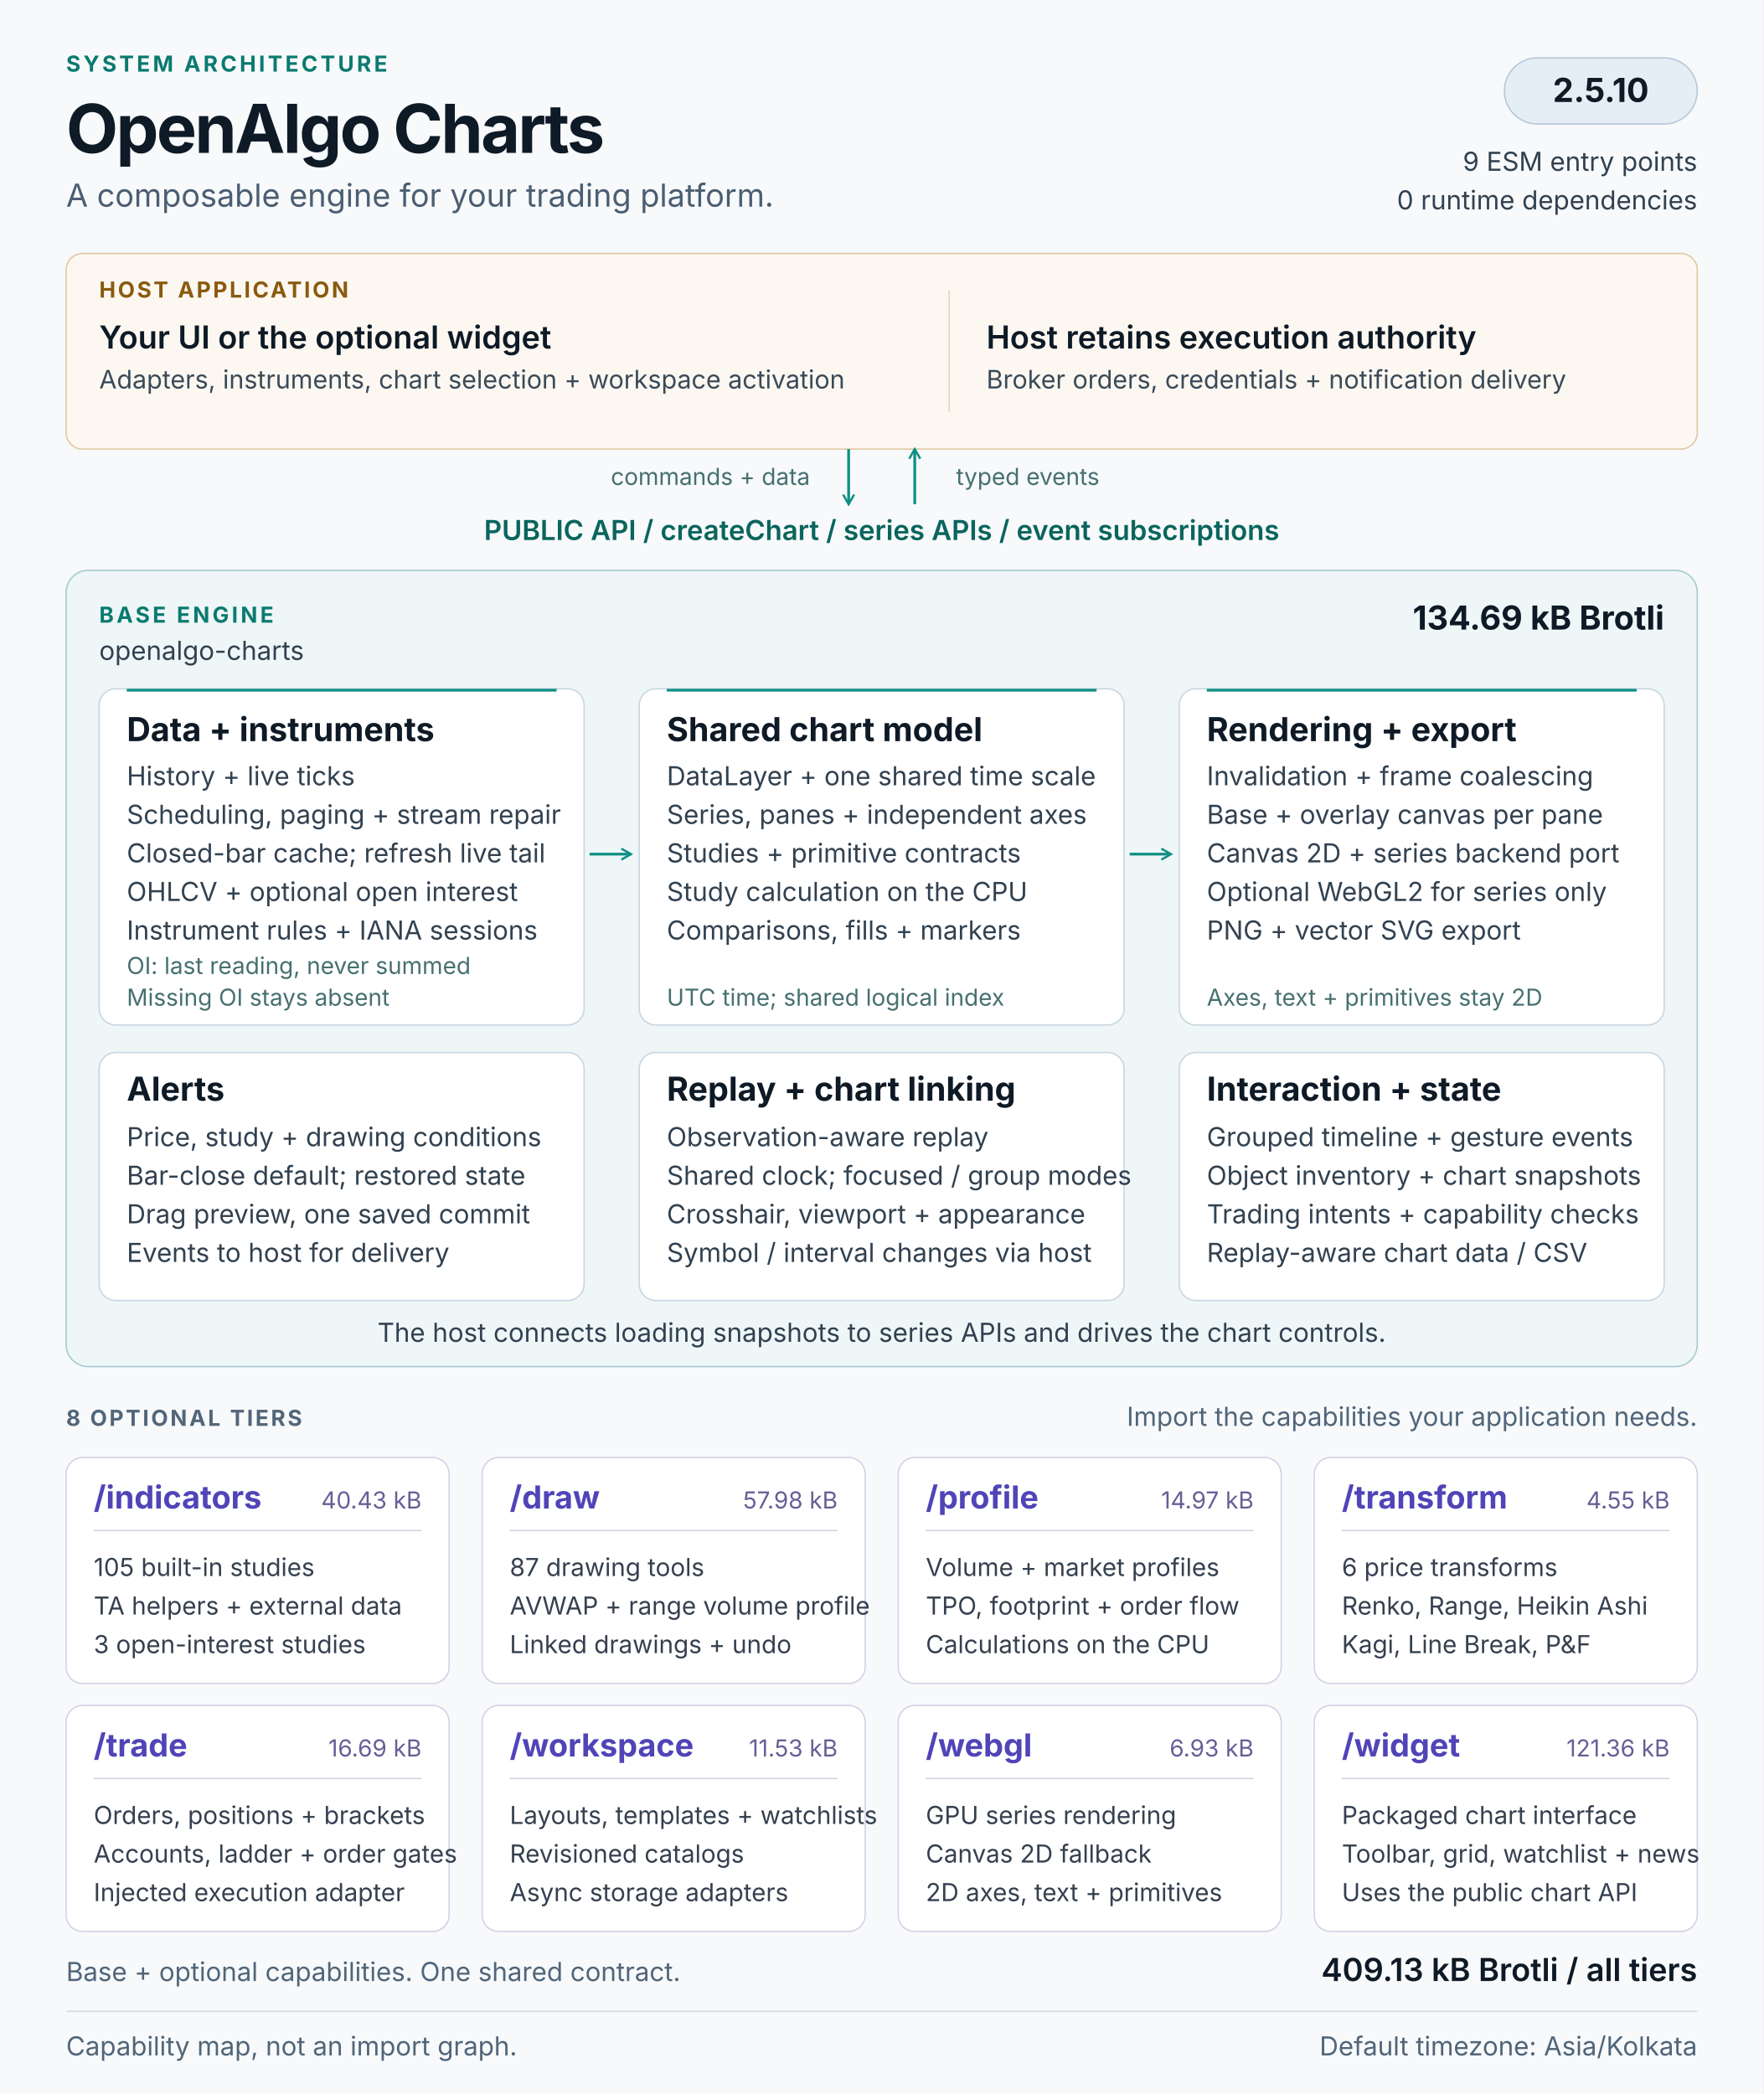
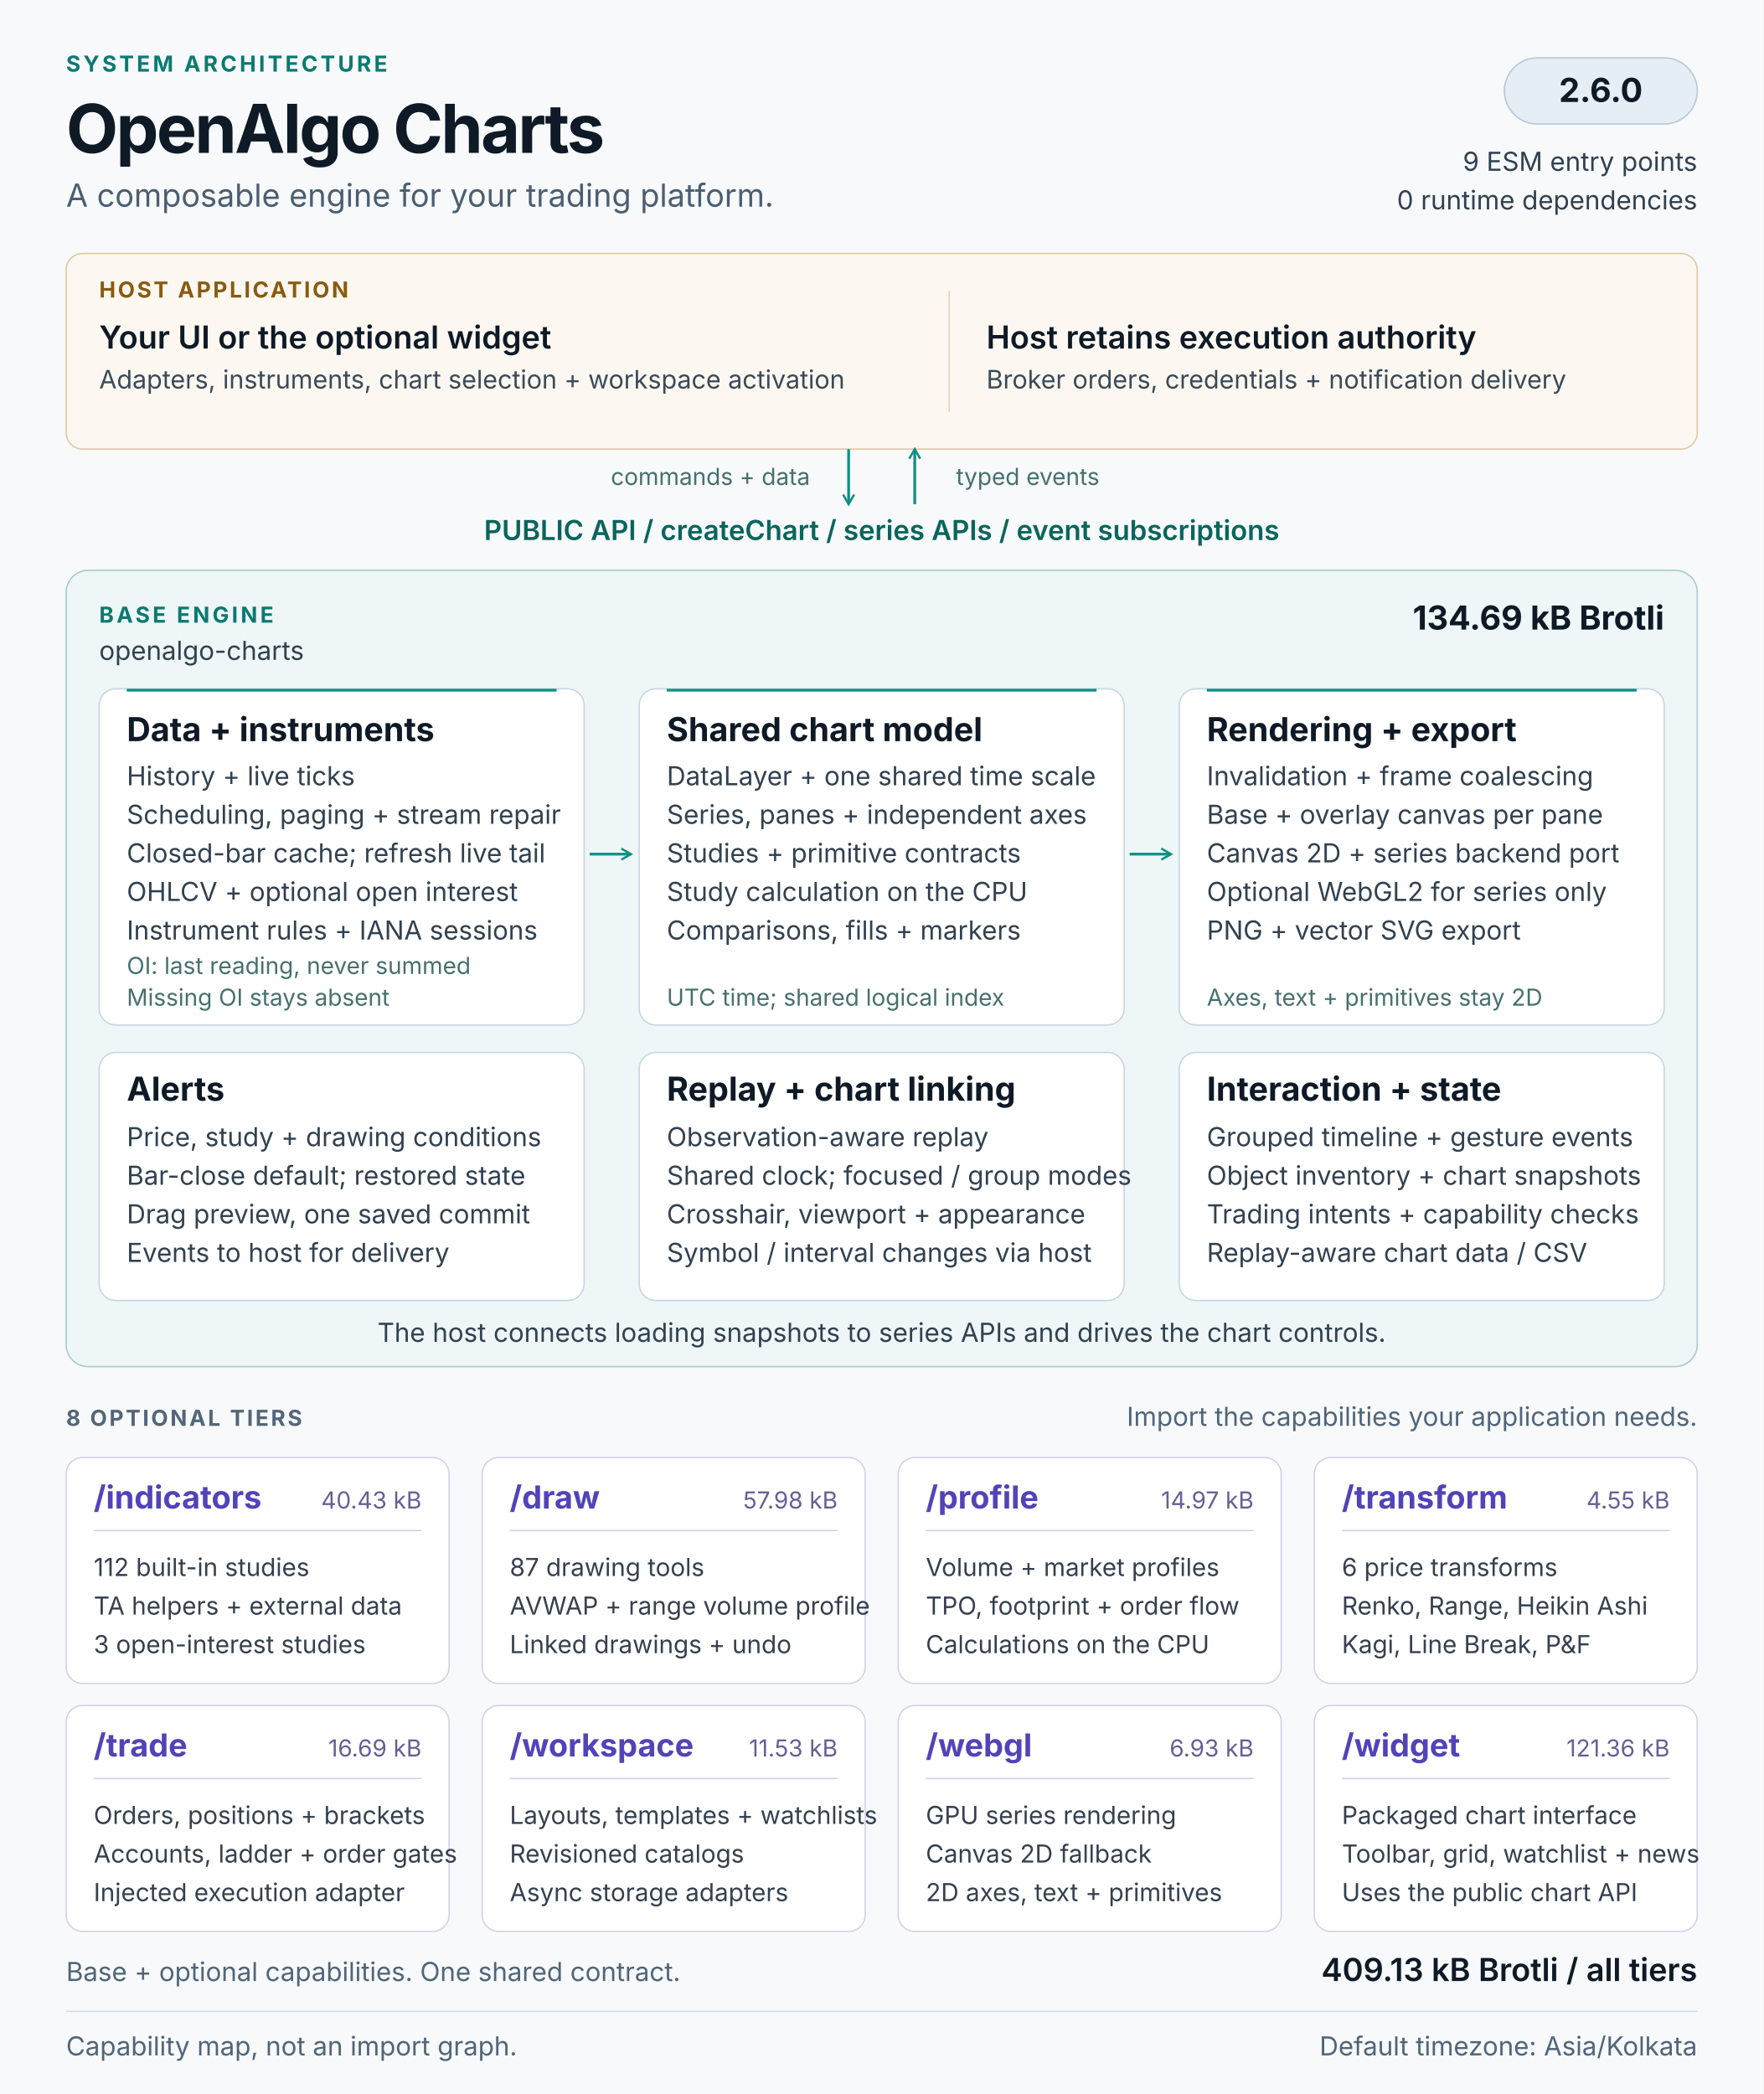
<svg xmlns="http://www.w3.org/2000/svg" width="1280" height="1520" viewBox="0 0 1280 1520" role="img" aria-labelledby="architecture-title architecture-description">
  <defs>
    <marker id="flow-arrow" viewBox="0 0 10 10" refX="8" refY="5" markerWidth="5" markerHeight="5" orient="auto-start-reverse">
      <path d="M1 1L8 5L1 9" fill="none" stroke="#0f8f83" stroke-width="1.6" />
    </marker>
  </defs>
  <style>
  text { font-family: 'Segoe UI', Inter, Arial, sans-serif; fill: #0e1a26; }
  .kicker { font-size: 16px; font-weight: 650; letter-spacing: 2px; fill: #0b7a70; }
  .heading { font-size: 49px; font-weight: 700; letter-spacing: -1.5px; }
  .subtitle { font-size: 23px; fill: #4b5e71; }
  .label { font-size: 16px; font-weight: 650; letter-spacing: 1.6px; fill: #526679; }
  .host-label { font-size: 16px; font-weight: 650; letter-spacing: 1.6px; fill: #8a5a0f; }
  .host-title { font-size: 23px; font-weight: 600; }
  .host-body { font-size: 18.5px; fill: #3a4a59; }
  .api { font-size: 20px; font-weight: 600; fill: #0a655d; }
  .panel-title { font-size: 24px; font-weight: 650; }
  .body { font-size: 19px; fill: #314150; }
  .note { font-size: 17px; fill: #46706f; }
  .tier-title { font-size: 23px; font-weight: 650; fill: #5144b8; }
  .tier-size { font-size: 17px; fill: #665f96; }
  .tier-body { font-size: 18px; fill: #35404f; }
  .footer { font-size: 19px; fill: #506579; }
</style>
  <rect width="1280" height="1520" fill="#f7f9fb" />
  <text x="48" y="52" class="kicker">SYSTEM ARCHITECTURE</text>
  <text x="48" y="111" class="heading">OpenAlgo Charts</text>
  <text x="48" y="150" class="subtitle">A composable engine for your trading platform.</text>
  <rect x="1092" y="42" width="140" height="48" rx="24" fill="#e6eef5" stroke="#b6c8d8" />
-   <text x="1162" y="74" class="panel-title" text-anchor="middle">2.5.10</text>
+   <text x="1162" y="74" class="panel-title" text-anchor="middle">2.6.0</text>
  <text x="1232" y="124" class="body" text-anchor="end">9 ESM entry points</text>
  <text x="1232" y="152" class="body" text-anchor="end">0 runtime dependencies</text>
  <g id="host" data-panel="true">
    <rect x="48" y="184" width="1184" height="142" rx="12" fill="#fcf8f1" stroke="#dfc9a3" />
    <text x="72" y="216" class="host-label">HOST APPLICATION</text>
    <text x="72" y="253" class="host-title">Your UI or the optional widget</text>
    <text x="72" y="282" class="host-body">Adapters, instruments, chart selection + workspace activation</text>
    <path d="M689 211v88" stroke="#e4d5ba" />
    <text x="716" y="253" class="host-title">Host retains execution authority</text>
    <text x="716" y="282" class="host-body">Broker orders, credentials + notification delivery</text>
  </g>
  <path d="M616 326v40" stroke="#0f8f83" stroke-width="2" fill="none" marker-end="url(#flow-arrow)" />
  <path d="M664 366v-40" stroke="#0f8f83" stroke-width="2" fill="none" marker-end="url(#flow-arrow)" />
  <text x="588" y="352" class="note" text-anchor="end">commands + data</text>
  <text x="694" y="352" class="note">typed events</text>
  <text x="640" y="392" class="api" text-anchor="middle">PUBLIC API  /  createChart  /  series APIs  /  event subscriptions</text>
  <g id="base-engine">
    <rect x="48" y="414" width="1184" height="578" rx="16" fill="#eef6f7" stroke="#a7cbcf" />
    <text x="72" y="452" class="kicker">BASE ENGINE</text>
    <text x="72" y="479" class="body">openalgo-charts</text>
    <text x="1208" y="457" class="panel-title" text-anchor="end">134.69 kB Brotli</text>
    <g id="data-pipeline" data-panel="true">
      <rect x="72" y="500" width="352" height="244" rx="12" fill="#ffffff" stroke="#c8d6e1" />
      <path d="M92 501h312" stroke="#0f8f83" stroke-width="2" />
      <text x="92" y="538" class="panel-title">Data + instruments</text>
      <text x="92" y="570" class="body">History + live ticks</text>
      <text x="92" y="598" class="body">Scheduling, paging + stream repair</text>
      <text x="92" y="626" class="body">Closed-bar cache; refresh live tail</text>
      <text x="92" y="654" class="body">OHLCV + optional open interest</text>
      <text x="92" y="682" class="body">Instrument rules + IANA sessions</text>
      <text x="92" y="707" class="note">OI: last reading, never summed</text>
      <text x="92" y="730" class="note">Missing OI stays absent</text>
    </g>
    <g id="chart-model" data-panel="true">
      <rect x="464" y="500" width="352" height="244" rx="12" fill="#ffffff" stroke="#c8d6e1" />
      <path d="M484 501h312" stroke="#0f8f83" stroke-width="2" />
      <text x="484" y="538" class="panel-title">Shared chart model</text>
      <text x="484" y="570" class="body">DataLayer + one shared time scale</text>
      <text x="484" y="598" class="body">Series, panes + independent axes</text>
      <text x="484" y="626" class="body">Studies + primitive contracts</text>
      <text x="484" y="654" class="body">Study calculation on the CPU</text>
      <text x="484" y="682" class="body">Comparisons, fills + markers</text>
      <text x="484" y="730" class="note">UTC time; shared logical index</text>
    </g>
    <g id="rendering" data-panel="true">
      <rect x="856" y="500" width="352" height="244" rx="12" fill="#ffffff" stroke="#c8d6e1" />
      <path d="M876 501h312" stroke="#0f8f83" stroke-width="2" />
      <text x="876" y="538" class="panel-title">Rendering + export</text>
      <text x="876" y="570" class="body">Invalidation + frame coalescing</text>
      <text x="876" y="598" class="body">Base + overlay canvas per pane</text>
      <text x="876" y="626" class="body">Canvas 2D + series backend port</text>
      <text x="876" y="654" class="body">Optional WebGL2 for series only</text>
      <text x="876" y="682" class="body">PNG + vector SVG export</text>
      <text x="876" y="730" class="note">Axes, text + primitives stay 2D</text>
    </g>
    <path d="M428 620h30" stroke="#0f8f83" stroke-width="2" fill="none" marker-end="url(#flow-arrow)" />
    <path d="M820 620h30" stroke="#0f8f83" stroke-width="2" fill="none" marker-end="url(#flow-arrow)" />
    <g id="alerts" data-panel="true">
      <rect x="72" y="764" width="352" height="180" rx="12" fill="#ffffff" stroke="#c8d6e1" />
      <text x="92" y="799" class="panel-title">Alerts</text>
      <text x="92" y="832" class="body">Price, study + drawing conditions</text>
      <text x="92" y="860" class="body">Bar-close default; restored state</text>
      <text x="92" y="888" class="body">Drag preview, one saved commit</text>
      <text x="92" y="916" class="body">Events to host for delivery</text>
    </g>
    <g id="replay-linking" data-panel="true">
      <rect x="464" y="764" width="352" height="180" rx="12" fill="#ffffff" stroke="#c8d6e1" />
      <text x="484" y="799" class="panel-title">Replay + chart linking</text>
      <text x="484" y="832" class="body">Observation-aware replay</text>
      <text x="484" y="860" class="body">Shared clock; focused / group modes</text>
      <text x="484" y="888" class="body">Crosshair, viewport + appearance</text>
      <text x="484" y="916" class="body">Symbol / interval changes via host</text>
    </g>
    <g id="interaction-state" data-panel="true">
      <rect x="856" y="764" width="352" height="180" rx="12" fill="#ffffff" stroke="#c8d6e1" />
      <text x="876" y="799" class="panel-title">Interaction + state</text>
      <text x="876" y="832" class="body">Grouped timeline + gesture events</text>
      <text x="876" y="860" class="body">Object inventory + chart snapshots</text>
      <text x="876" y="888" class="body">Trading intents + capability checks</text>
      <text x="876" y="916" class="body">Replay-aware chart data / CSV</text>
    </g>
    <text x="640" y="974" class="body" text-anchor="middle">The host connects loading snapshots to series APIs and drives the chart controls.</text>
  </g>
  <text x="48" y="1035" class="label">8 OPTIONAL TIERS</text>
  <text x="1232" y="1035" class="footer" text-anchor="end">Import the capabilities your application needs.</text>
  <g id="tier-indicators" data-panel="true">
    <rect x="48" y="1058" width="278" height="164" rx="12" fill="#ffffff" stroke="#d4d1e8" />
    <text x="68" y="1095" class="tier-title">/indicators</text>
    <text x="306" y="1095" class="tier-size" text-anchor="end">40.43 kB</text>
    <path d="M68 1111h238" stroke="#d4d1e8" />
-     <text x="68" y="1144" class="tier-body">105 built-in studies</text>
+     <text x="68" y="1144" class="tier-body">112 built-in studies</text>
    <text x="68" y="1172" class="tier-body">TA helpers + external data</text>
    <text x="68" y="1200" class="tier-body">3 open-interest studies</text>
  </g>
  <g id="tier-draw" data-panel="true">
    <rect x="350" y="1058" width="278" height="164" rx="12" fill="#ffffff" stroke="#d4d1e8" />
    <text x="370" y="1095" class="tier-title">/draw</text>
    <text x="608" y="1095" class="tier-size" text-anchor="end">57.98 kB</text>
    <path d="M370 1111h238" stroke="#d4d1e8" />
    <text x="370" y="1144" class="tier-body">87 drawing tools</text>
    <text x="370" y="1172" class="tier-body">AVWAP + range volume profile</text>
    <text x="370" y="1200" class="tier-body">Linked drawings + undo</text>
  </g>
  <g id="tier-profile" data-panel="true">
    <rect x="652" y="1058" width="278" height="164" rx="12" fill="#ffffff" stroke="#d4d1e8" />
    <text x="672" y="1095" class="tier-title">/profile</text>
    <text x="910" y="1095" class="tier-size" text-anchor="end">14.97 kB</text>
    <path d="M672 1111h238" stroke="#d4d1e8" />
    <text x="672" y="1144" class="tier-body">Volume + market profiles</text>
    <text x="672" y="1172" class="tier-body">TPO, footprint + order flow</text>
    <text x="672" y="1200" class="tier-body">Calculations on the CPU</text>
  </g>
  <g id="tier-transform" data-panel="true">
    <rect x="954" y="1058" width="278" height="164" rx="12" fill="#ffffff" stroke="#d4d1e8" />
    <text x="974" y="1095" class="tier-title">/transform</text>
    <text x="1212" y="1095" class="tier-size" text-anchor="end">4.55 kB</text>
    <path d="M974 1111h238" stroke="#d4d1e8" />
    <text x="974" y="1144" class="tier-body">6 price transforms</text>
    <text x="974" y="1172" class="tier-body">Renko, Range, Heikin Ashi</text>
    <text x="974" y="1200" class="tier-body">Kagi, Line Break, P&amp;F</text>
  </g>
  <g id="tier-trade" data-panel="true">
    <rect x="48" y="1238" width="278" height="164" rx="12" fill="#ffffff" stroke="#d4d1e8" />
    <text x="68" y="1275" class="tier-title">/trade</text>
    <text x="306" y="1275" class="tier-size" text-anchor="end">16.69 kB</text>
    <path d="M68 1291h238" stroke="#d4d1e8" />
    <text x="68" y="1324" class="tier-body">Orders, positions + brackets</text>
    <text x="68" y="1352" class="tier-body">Accounts, ladder + order gates</text>
    <text x="68" y="1380" class="tier-body">Injected execution adapter</text>
  </g>
  <g id="tier-workspace" data-panel="true">
    <rect x="350" y="1238" width="278" height="164" rx="12" fill="#ffffff" stroke="#d4d1e8" />
    <text x="370" y="1275" class="tier-title">/workspace</text>
    <text x="608" y="1275" class="tier-size" text-anchor="end">11.53 kB</text>
    <path d="M370 1291h238" stroke="#d4d1e8" />
    <text x="370" y="1324" class="tier-body">Layouts, templates + watchlists</text>
    <text x="370" y="1352" class="tier-body">Revisioned catalogs</text>
    <text x="370" y="1380" class="tier-body">Async storage adapters</text>
  </g>
  <g id="tier-webgl" data-panel="true">
    <rect x="652" y="1238" width="278" height="164" rx="12" fill="#ffffff" stroke="#d4d1e8" />
    <text x="672" y="1275" class="tier-title">/webgl</text>
    <text x="910" y="1275" class="tier-size" text-anchor="end">6.93 kB</text>
    <path d="M672 1291h238" stroke="#d4d1e8" />
    <text x="672" y="1324" class="tier-body">GPU series rendering</text>
    <text x="672" y="1352" class="tier-body">Canvas 2D fallback</text>
    <text x="672" y="1380" class="tier-body">2D axes, text + primitives</text>
  </g>
  <g id="tier-widget" data-panel="true">
    <rect x="954" y="1238" width="278" height="164" rx="12" fill="#ffffff" stroke="#d4d1e8" />
    <text x="974" y="1275" class="tier-title">/widget</text>
    <text x="1212" y="1275" class="tier-size" text-anchor="end">121.36 kB</text>
    <path d="M974 1291h238" stroke="#d4d1e8" />
    <text x="974" y="1324" class="tier-body">Packaged chart interface</text>
    <text x="974" y="1352" class="tier-body">Toolbar, grid, watchlist + news</text>
    <text x="974" y="1380" class="tier-body">Uses the public chart API</text>
  </g>
  <text x="48" y="1438" class="footer">Base + optional capabilities. One shared contract.</text>
  <text x="1232" y="1438" class="host-title" text-anchor="end">409.13 kB Brotli / all tiers</text>
  <path d="M48 1460h1184" stroke="#d2dce5" />
  <text x="48" y="1492" class="footer">Capability map, not an import graph.</text>
  <text x="1232" y="1492" class="footer" text-anchor="end">Default timezone: Asia/Kolkata</text>
</svg>
